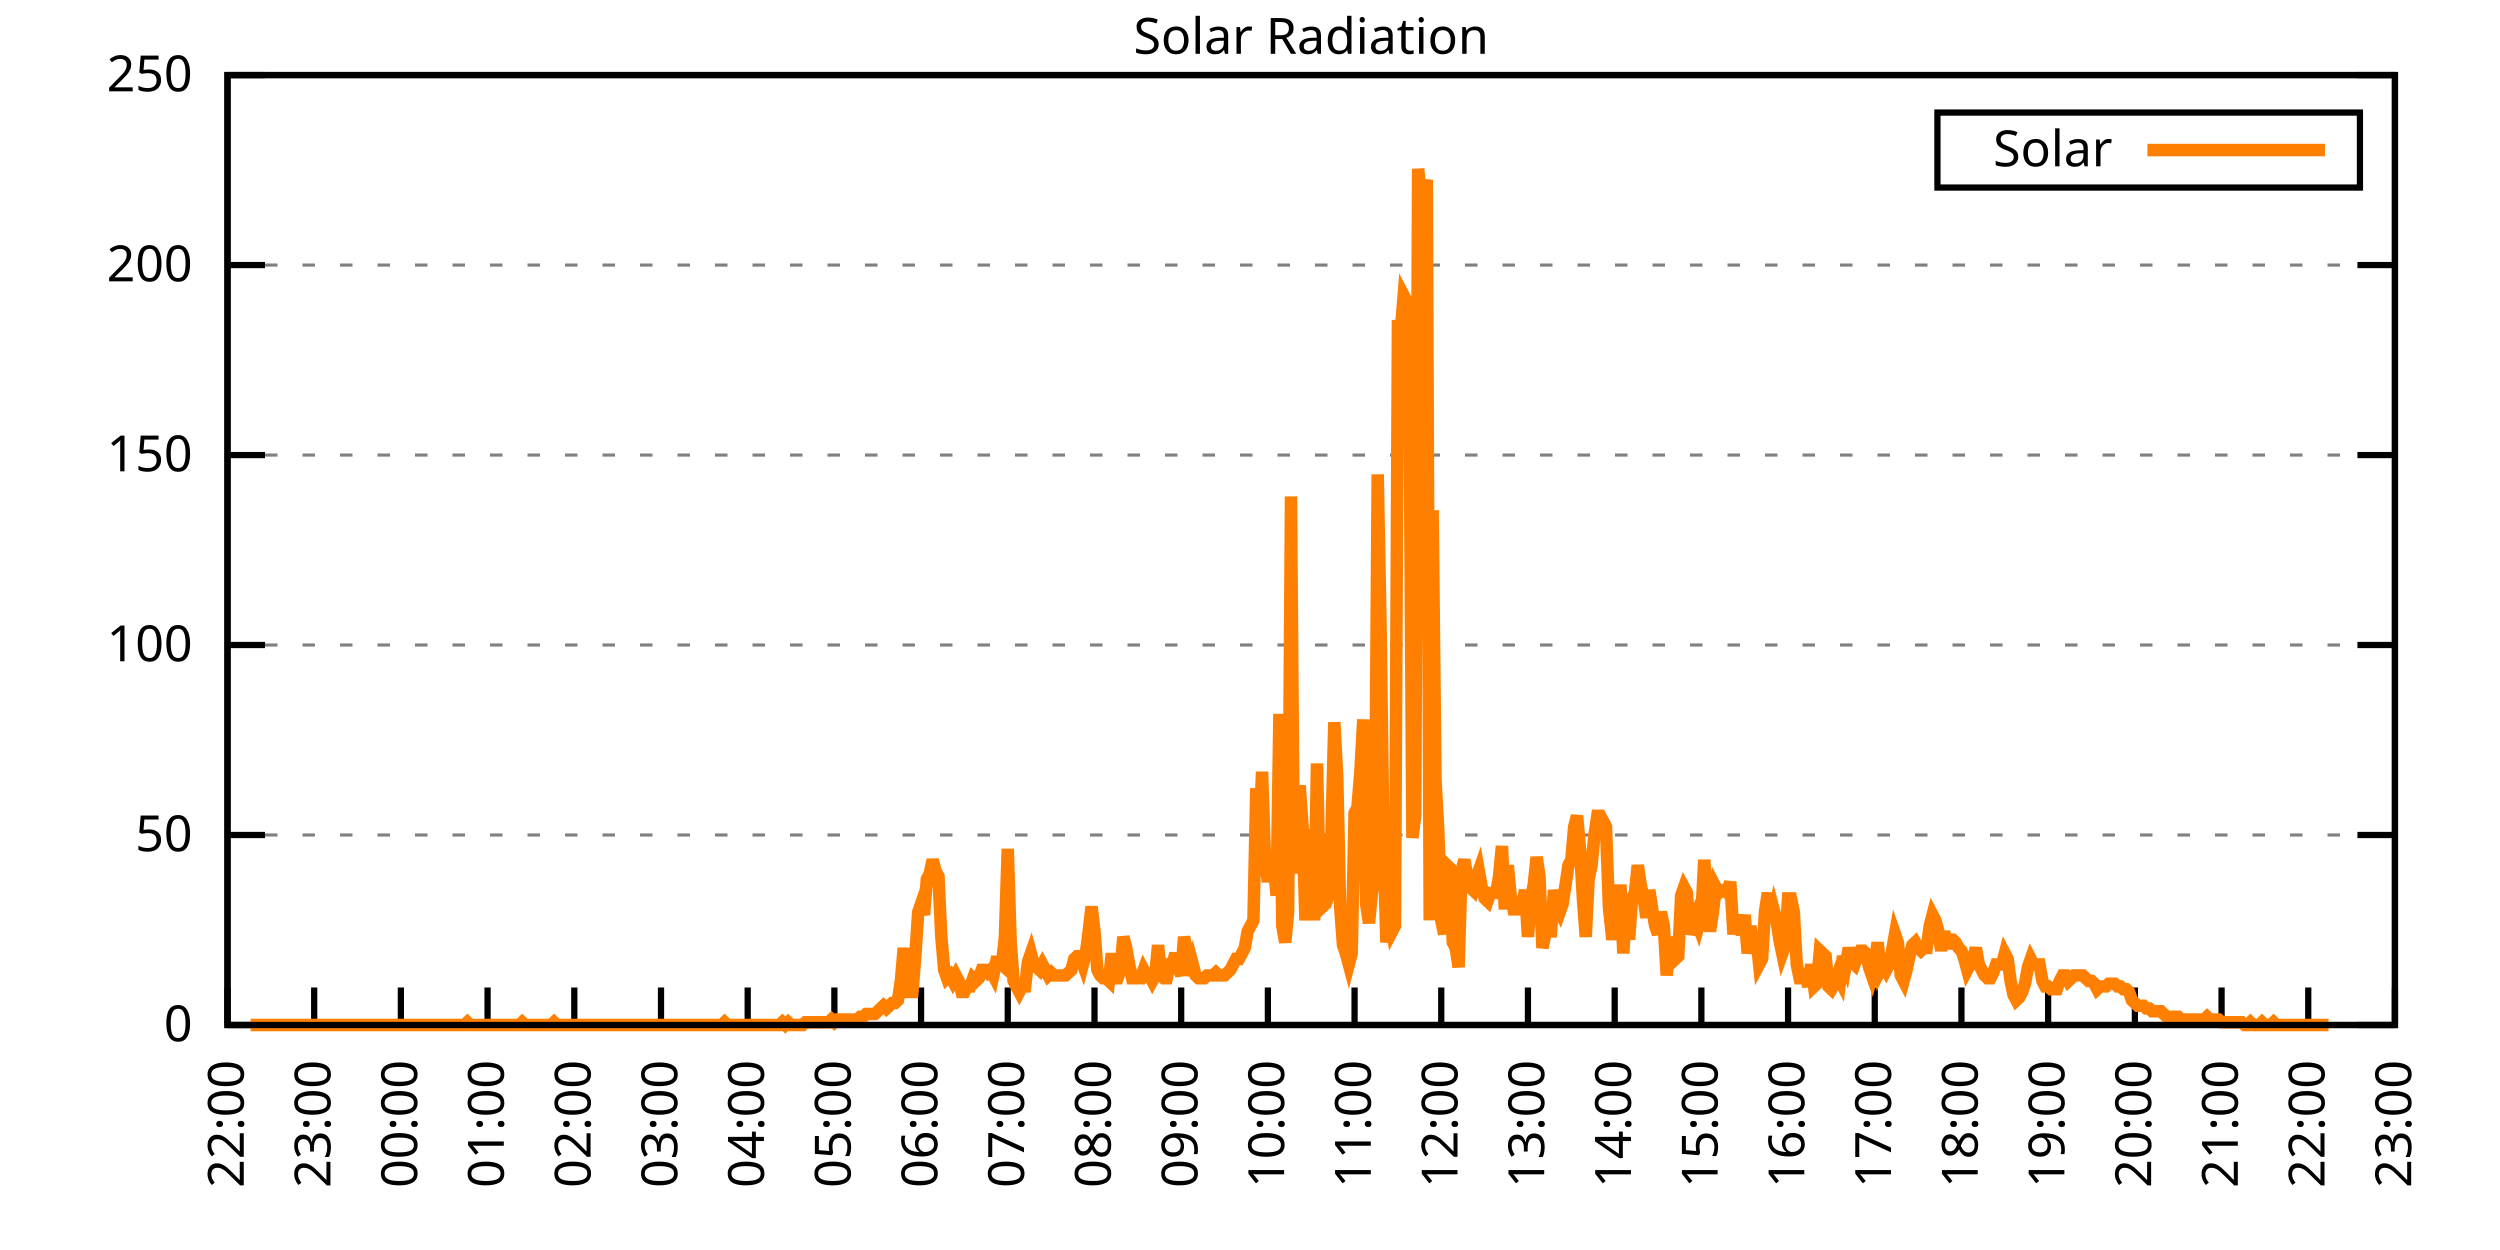
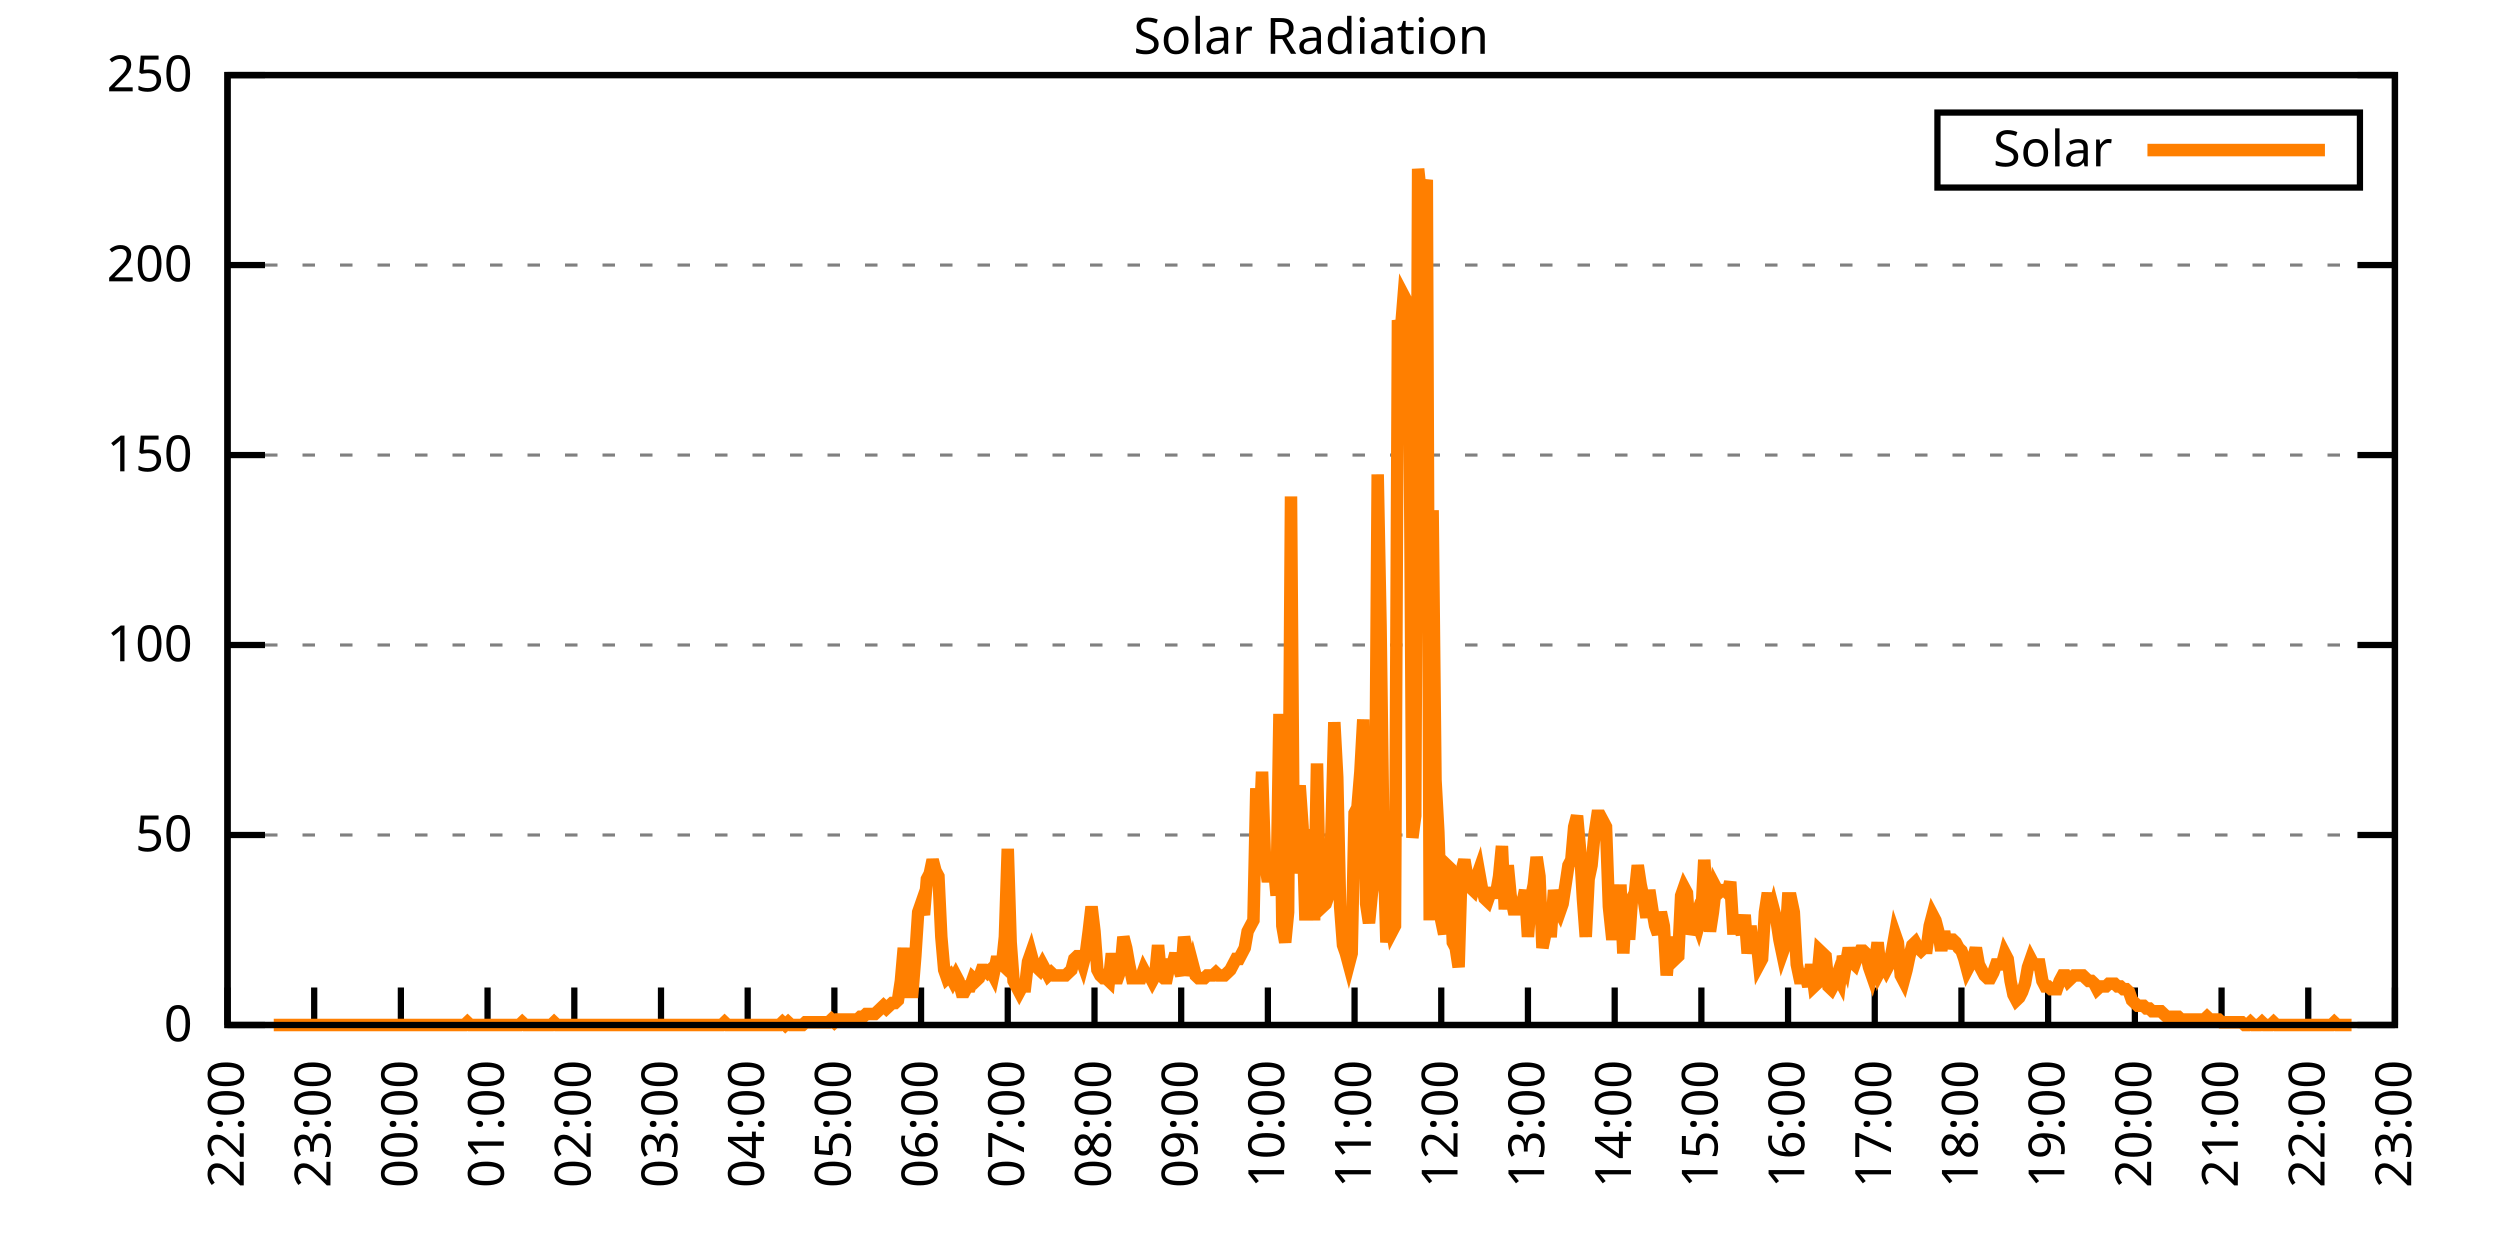
<svg xmlns="http://www.w3.org/2000/svg" xmlns:xlink="http://www.w3.org/1999/xlink" width="400" height="200" viewBox="0 0 400 200">
  <g id="gnuplot_canvas">
    <rect x="0" y="0" width="400" height="200" fill="none" />
    <defs>
      <circle id="gpDot" r="0.5" stroke-width="0.5" stroke="currentColor" />
      <path id="gpPt0" stroke-width="0.333" stroke="currentColor" d="M-1,0 h2 M0,-1 v2" />
      <path id="gpPt1" stroke-width="0.333" stroke="currentColor" d="M-1,-1 L1,1 M1,-1 L-1,1" />
      <path id="gpPt2" stroke-width="0.333" stroke="currentColor" d="M-1,0 L1,0 M0,-1 L0,1 M-1,-1 L1,1 M-1,1 L1,-1" />
      <rect id="gpPt3" stroke-width="0.333" stroke="currentColor" x="-1" y="-1" width="2" height="2" />
      <rect id="gpPt4" stroke-width="0.333" stroke="currentColor" fill="currentColor" x="-1" y="-1" width="2" height="2" />
      <circle id="gpPt5" stroke-width="0.333" stroke="currentColor" cx="0" cy="0" r="1" />
      <use xlink:href="#gpPt5" id="gpPt6" fill="currentColor" stroke="none" />
      <path id="gpPt7" stroke-width="0.333" stroke="currentColor" d="M0,-1.33 L-1.33,0.67 L1.33,0.67 z" />
      <use xlink:href="#gpPt7" id="gpPt8" fill="currentColor" stroke="none" />
      <use xlink:href="#gpPt7" id="gpPt9" stroke="currentColor" transform="rotate(180)" />
      <use xlink:href="#gpPt9" id="gpPt10" fill="currentColor" stroke="none" />
      <use xlink:href="#gpPt3" id="gpPt11" stroke="currentColor" transform="rotate(45)" />
      <use xlink:href="#gpPt11" id="gpPt12" fill="currentColor" stroke="none" />
      <path id="gpPt13" stroke-width="0.333" stroke="currentColor" d="M0,1.330 L1.265,0.411 L0.782,-1.067 L-0.782,-1.076 L-1.265,0.411 z" />
      <use xlink:href="#gpPt13" id="gpPt14" fill="currentColor" stroke="none" />
      <filter id="textbox" filterUnits="objectBoundingBox" x="0" y="0" height="1" width="1">
        <feFlood flood-color="white" flood-opacity="1" result="bgnd" />
        <feComposite in="SourceGraphic" in2="bgnd" operator="atop" />
      </filter>
      <filter id="greybox" filterUnits="objectBoundingBox" x="0" y="0" height="1" width="1">
        <feFlood flood-color="lightgrey" flood-opacity="1" result="grey" />
        <feComposite in="SourceGraphic" in2="grey" operator="atop" />
      </filter>
    </defs>
    <g fill="none" color="white" stroke="currentColor" stroke-width="1.00" stroke-linecap="butt" stroke-linejoin="miter">
</g>
    <g fill="none" color="black" stroke="currentColor" stroke-width="1.00" stroke-linecap="butt" stroke-linejoin="miter">
      <g stroke="none" shape-rendering="crispEdges">
        <polygon fill="rgb(255, 255, 255)" points="36.40,164.00 383.18,164.00 383.18,12.02 36.40,12.02 " />
      </g>
    </g>
    <g fill="none" color="black" stroke="currentColor" stroke-width="1.00" stroke-linecap="butt" stroke-linejoin="miter">
</g>
    <g fill="none" color="black" stroke="black" stroke-width="0.50" stroke-linecap="butt" stroke-linejoin="miter">
</g>
    <g fill="none" color="gray" stroke="currentColor" stroke-width="0.50" stroke-linecap="butt" stroke-linejoin="miter">
      <path stroke="gray" stroke-dasharray="2,4" class="gridline" d="M36.40,164.00 L383.19,164.00  " />
    </g>
    <g fill="none" color="gray" stroke="gray" stroke-width="1.00" stroke-linecap="butt" stroke-linejoin="miter">
</g>
    <g fill="none" color="black" stroke="currentColor" stroke-width="1.00" stroke-linecap="butt" stroke-linejoin="miter">
      <path stroke="black" d="M36.40,164.00 L42.40,164.00 M383.19,164.00 L377.19,164.00  " />
      <g transform="translate(30.80,166.60)" stroke="none" fill="black" font-family="Sans" font-size="8.00" text-anchor="end">
        <text>
          <tspan font-family="Sans"> 0</tspan>
        </text>
      </g>
    </g>
    <g fill="none" color="black" stroke="currentColor" stroke-width="1.00" stroke-linecap="butt" stroke-linejoin="miter">
</g>
    <g fill="none" color="black" stroke="black" stroke-width="0.50" stroke-linecap="butt" stroke-linejoin="miter">
</g>
    <g fill="none" color="gray" stroke="currentColor" stroke-width="0.50" stroke-linecap="butt" stroke-linejoin="miter">
      <path stroke="gray" stroke-dasharray="2,4" class="gridline" d="M36.40,133.60 L383.19,133.60  " />
    </g>
    <g fill="none" color="gray" stroke="gray" stroke-width="1.00" stroke-linecap="butt" stroke-linejoin="miter">
</g>
    <g fill="none" color="black" stroke="currentColor" stroke-width="1.00" stroke-linecap="butt" stroke-linejoin="miter">
      <path stroke="black" d="M36.40,133.60 L42.40,133.60 M383.19,133.60 L377.19,133.60  " />
      <g transform="translate(30.80,136.20)" stroke="none" fill="black" font-family="Sans" font-size="8.00" text-anchor="end">
        <text>
          <tspan font-family="Sans"> 50</tspan>
        </text>
      </g>
    </g>
    <g fill="none" color="black" stroke="currentColor" stroke-width="1.00" stroke-linecap="butt" stroke-linejoin="miter">
</g>
    <g fill="none" color="black" stroke="black" stroke-width="0.50" stroke-linecap="butt" stroke-linejoin="miter">
</g>
    <g fill="none" color="gray" stroke="currentColor" stroke-width="0.50" stroke-linecap="butt" stroke-linejoin="miter">
      <path stroke="gray" stroke-dasharray="2,4" class="gridline" d="M36.40,103.20 L383.19,103.20  " />
    </g>
    <g fill="none" color="gray" stroke="gray" stroke-width="1.00" stroke-linecap="butt" stroke-linejoin="miter">
</g>
    <g fill="none" color="black" stroke="currentColor" stroke-width="1.00" stroke-linecap="butt" stroke-linejoin="miter">
      <path stroke="black" d="M36.40,103.20 L42.40,103.20 M383.19,103.20 L377.19,103.20  " />
      <g transform="translate(30.80,105.80)" stroke="none" fill="black" font-family="Sans" font-size="8.00" text-anchor="end">
        <text>
          <tspan font-family="Sans"> 100</tspan>
        </text>
      </g>
    </g>
    <g fill="none" color="black" stroke="currentColor" stroke-width="1.00" stroke-linecap="butt" stroke-linejoin="miter">
</g>
    <g fill="none" color="black" stroke="black" stroke-width="0.50" stroke-linecap="butt" stroke-linejoin="miter">
</g>
    <g fill="none" color="gray" stroke="currentColor" stroke-width="0.50" stroke-linecap="butt" stroke-linejoin="miter">
      <path stroke="gray" stroke-dasharray="2,4" class="gridline" d="M36.40,72.81 L383.19,72.81  " />
    </g>
    <g fill="none" color="gray" stroke="gray" stroke-width="1.00" stroke-linecap="butt" stroke-linejoin="miter">
</g>
    <g fill="none" color="black" stroke="currentColor" stroke-width="1.00" stroke-linecap="butt" stroke-linejoin="miter">
      <path stroke="black" d="M36.40,72.81 L42.40,72.81 M383.19,72.81 L377.19,72.81  " />
      <g transform="translate(30.80,75.41)" stroke="none" fill="black" font-family="Sans" font-size="8.00" text-anchor="end">
        <text>
          <tspan font-family="Sans"> 150</tspan>
        </text>
      </g>
    </g>
    <g fill="none" color="black" stroke="currentColor" stroke-width="1.00" stroke-linecap="butt" stroke-linejoin="miter">
</g>
    <g fill="none" color="black" stroke="black" stroke-width="0.50" stroke-linecap="butt" stroke-linejoin="miter">
</g>
    <g fill="none" color="gray" stroke="currentColor" stroke-width="0.50" stroke-linecap="butt" stroke-linejoin="miter">
      <path stroke="gray" stroke-dasharray="2,4" class="gridline" d="M36.40,42.41 L383.19,42.41  " />
    </g>
    <g fill="none" color="gray" stroke="gray" stroke-width="1.00" stroke-linecap="butt" stroke-linejoin="miter">
</g>
    <g fill="none" color="black" stroke="currentColor" stroke-width="1.00" stroke-linecap="butt" stroke-linejoin="miter">
      <path stroke="black" d="M36.40,42.41 L42.40,42.41 M383.19,42.41 L377.19,42.41  " />
      <g transform="translate(30.80,45.01)" stroke="none" fill="black" font-family="Sans" font-size="8.00" text-anchor="end">
        <text>
          <tspan font-family="Sans"> 200</tspan>
        </text>
      </g>
    </g>
    <g fill="none" color="black" stroke="currentColor" stroke-width="1.00" stroke-linecap="butt" stroke-linejoin="miter">
</g>
    <g fill="none" color="black" stroke="black" stroke-width="0.50" stroke-linecap="butt" stroke-linejoin="miter">
</g>
    <g fill="none" color="gray" stroke="currentColor" stroke-width="0.50" stroke-linecap="butt" stroke-linejoin="miter">
      <path stroke="gray" stroke-dasharray="2,4" class="gridline" d="M36.40,12.01 L383.19,12.01  " />
    </g>
    <g fill="none" color="gray" stroke="gray" stroke-width="1.00" stroke-linecap="butt" stroke-linejoin="miter">
</g>
    <g fill="none" color="black" stroke="currentColor" stroke-width="1.00" stroke-linecap="butt" stroke-linejoin="miter">
      <path stroke="black" d="M36.40,12.01 L42.40,12.01 M383.19,12.01 L377.19,12.01  " />
      <g transform="translate(30.80,14.61)" stroke="none" fill="black" font-family="Sans" font-size="8.00" text-anchor="end">
        <text>
          <tspan font-family="Sans"> 250</tspan>
        </text>
      </g>
    </g>
    <g fill="none" color="black" stroke="currentColor" stroke-width="1.00" stroke-linecap="butt" stroke-linejoin="miter">
      <path stroke="black" d="M36.40,164.00 L36.40,158.00  " />
      <g transform="translate(39.00,169.60) rotate(270.00)" stroke="none" fill="black" font-family="Sans" font-size="8.00" text-anchor="end">
        <text>
          <tspan font-family="Sans">22:00</tspan>
        </text>
      </g>
    </g>
    <g fill="none" color="black" stroke="currentColor" stroke-width="1.00" stroke-linecap="butt" stroke-linejoin="miter">
      <path stroke="black" d="M50.27,164.00 L50.27,158.00  " />
      <g transform="translate(52.87,169.60) rotate(270.00)" stroke="none" fill="black" font-family="Sans" font-size="8.00" text-anchor="end">
        <text>
          <tspan font-family="Sans">23:00</tspan>
        </text>
      </g>
    </g>
    <g fill="none" color="black" stroke="currentColor" stroke-width="1.00" stroke-linecap="butt" stroke-linejoin="miter">
      <path stroke="black" d="M64.14,164.00 L64.14,158.00  " />
      <g transform="translate(66.74,169.60) rotate(270.00)" stroke="none" fill="black" font-family="Sans" font-size="8.00" text-anchor="end">
        <text>
          <tspan font-family="Sans">00:00</tspan>
        </text>
      </g>
    </g>
    <g fill="none" color="black" stroke="currentColor" stroke-width="1.00" stroke-linecap="butt" stroke-linejoin="miter">
      <path stroke="black" d="M78.01,164.00 L78.01,158.00  " />
      <g transform="translate(80.61,169.60) rotate(270.00)" stroke="none" fill="black" font-family="Sans" font-size="8.00" text-anchor="end">
        <text>
          <tspan font-family="Sans">01:00</tspan>
        </text>
      </g>
    </g>
    <g fill="none" color="black" stroke="currentColor" stroke-width="1.00" stroke-linecap="butt" stroke-linejoin="miter">
      <path stroke="black" d="M91.89,164.00 L91.89,158.00  " />
      <g transform="translate(94.49,169.60) rotate(270.00)" stroke="none" fill="black" font-family="Sans" font-size="8.00" text-anchor="end">
        <text>
          <tspan font-family="Sans">02:00</tspan>
        </text>
      </g>
    </g>
    <g fill="none" color="black" stroke="currentColor" stroke-width="1.00" stroke-linecap="butt" stroke-linejoin="miter">
      <path stroke="black" d="M105.76,164.00 L105.76,158.00  " />
      <g transform="translate(108.36,169.60) rotate(270.00)" stroke="none" fill="black" font-family="Sans" font-size="8.00" text-anchor="end">
        <text>
          <tspan font-family="Sans">03:00</tspan>
        </text>
      </g>
    </g>
    <g fill="none" color="black" stroke="currentColor" stroke-width="1.00" stroke-linecap="butt" stroke-linejoin="miter">
      <path stroke="black" d="M119.63,164.00 L119.63,158.00  " />
      <g transform="translate(122.23,169.60) rotate(270.00)" stroke="none" fill="black" font-family="Sans" font-size="8.00" text-anchor="end">
        <text>
          <tspan font-family="Sans">04:00</tspan>
        </text>
      </g>
    </g>
    <g fill="none" color="black" stroke="currentColor" stroke-width="1.00" stroke-linecap="butt" stroke-linejoin="miter">
      <path stroke="black" d="M133.50,164.00 L133.50,158.00  " />
      <g transform="translate(136.10,169.60) rotate(270.00)" stroke="none" fill="black" font-family="Sans" font-size="8.00" text-anchor="end">
        <text>
          <tspan font-family="Sans">05:00</tspan>
        </text>
      </g>
    </g>
    <g fill="none" color="black" stroke="currentColor" stroke-width="1.00" stroke-linecap="butt" stroke-linejoin="miter">
      <path stroke="black" d="M147.37,164.00 L147.37,158.00  " />
      <g transform="translate(149.97,169.60) rotate(270.00)" stroke="none" fill="black" font-family="Sans" font-size="8.00" text-anchor="end">
        <text>
          <tspan font-family="Sans">06:00</tspan>
        </text>
      </g>
    </g>
    <g fill="none" color="black" stroke="currentColor" stroke-width="1.00" stroke-linecap="butt" stroke-linejoin="miter">
      <path stroke="black" d="M161.24,164.00 L161.24,158.00  " />
      <g transform="translate(163.84,169.60) rotate(270.00)" stroke="none" fill="black" font-family="Sans" font-size="8.00" text-anchor="end">
        <text>
          <tspan font-family="Sans">07:00</tspan>
        </text>
      </g>
    </g>
    <g fill="none" color="black" stroke="currentColor" stroke-width="1.00" stroke-linecap="butt" stroke-linejoin="miter">
      <path stroke="black" d="M175.12,164.00 L175.12,158.00  " />
      <g transform="translate(177.72,169.60) rotate(270.00)" stroke="none" fill="black" font-family="Sans" font-size="8.00" text-anchor="end">
        <text>
          <tspan font-family="Sans">08:00</tspan>
        </text>
      </g>
    </g>
    <g fill="none" color="black" stroke="currentColor" stroke-width="1.00" stroke-linecap="butt" stroke-linejoin="miter">
      <path stroke="black" d="M188.99,164.00 L188.99,158.00  " />
      <g transform="translate(191.59,169.60) rotate(270.00)" stroke="none" fill="black" font-family="Sans" font-size="8.00" text-anchor="end">
        <text>
          <tspan font-family="Sans">09:00</tspan>
        </text>
      </g>
    </g>
    <g fill="none" color="black" stroke="currentColor" stroke-width="1.00" stroke-linecap="butt" stroke-linejoin="miter">
      <path stroke="black" d="M202.86,164.00 L202.86,158.00  " />
      <g transform="translate(205.46,169.60) rotate(270.00)" stroke="none" fill="black" font-family="Sans" font-size="8.00" text-anchor="end">
        <text>
          <tspan font-family="Sans">10:00</tspan>
        </text>
      </g>
    </g>
    <g fill="none" color="black" stroke="currentColor" stroke-width="1.00" stroke-linecap="butt" stroke-linejoin="miter">
      <path stroke="black" d="M216.73,164.00 L216.73,158.00  " />
      <g transform="translate(219.33,169.60) rotate(270.00)" stroke="none" fill="black" font-family="Sans" font-size="8.00" text-anchor="end">
        <text>
          <tspan font-family="Sans">11:00</tspan>
        </text>
      </g>
    </g>
    <g fill="none" color="black" stroke="currentColor" stroke-width="1.00" stroke-linecap="butt" stroke-linejoin="miter">
      <path stroke="black" d="M230.60,164.00 L230.60,158.00  " />
      <g transform="translate(233.20,169.60) rotate(270.00)" stroke="none" fill="black" font-family="Sans" font-size="8.00" text-anchor="end">
        <text>
          <tspan font-family="Sans">12:00</tspan>
        </text>
      </g>
    </g>
    <g fill="none" color="black" stroke="currentColor" stroke-width="1.00" stroke-linecap="butt" stroke-linejoin="miter">
      <path stroke="black" d="M244.47,164.00 L244.47,158.00  " />
      <g transform="translate(247.07,169.60) rotate(270.00)" stroke="none" fill="black" font-family="Sans" font-size="8.00" text-anchor="end">
        <text>
          <tspan font-family="Sans">13:00</tspan>
        </text>
      </g>
    </g>
    <g fill="none" color="black" stroke="currentColor" stroke-width="1.00" stroke-linecap="butt" stroke-linejoin="miter">
      <path stroke="black" d="M258.35,164.00 L258.35,158.00  " />
      <g transform="translate(260.95,169.60) rotate(270.00)" stroke="none" fill="black" font-family="Sans" font-size="8.00" text-anchor="end">
        <text>
          <tspan font-family="Sans">14:00</tspan>
        </text>
      </g>
    </g>
    <g fill="none" color="black" stroke="currentColor" stroke-width="1.00" stroke-linecap="butt" stroke-linejoin="miter">
      <path stroke="black" d="M272.22,164.00 L272.22,158.00  " />
      <g transform="translate(274.82,169.60) rotate(270.00)" stroke="none" fill="black" font-family="Sans" font-size="8.00" text-anchor="end">
        <text>
          <tspan font-family="Sans">15:00</tspan>
        </text>
      </g>
    </g>
    <g fill="none" color="black" stroke="currentColor" stroke-width="1.00" stroke-linecap="butt" stroke-linejoin="miter">
      <path stroke="black" d="M286.09,164.00 L286.09,158.00  " />
      <g transform="translate(288.69,169.60) rotate(270.00)" stroke="none" fill="black" font-family="Sans" font-size="8.00" text-anchor="end">
        <text>
          <tspan font-family="Sans">16:00</tspan>
        </text>
      </g>
    </g>
    <g fill="none" color="black" stroke="currentColor" stroke-width="1.00" stroke-linecap="butt" stroke-linejoin="miter">
      <path stroke="black" d="M299.96,164.00 L299.96,158.00  " />
      <g transform="translate(302.56,169.60) rotate(270.00)" stroke="none" fill="black" font-family="Sans" font-size="8.00" text-anchor="end">
        <text>
          <tspan font-family="Sans">17:00</tspan>
        </text>
      </g>
    </g>
    <g fill="none" color="black" stroke="currentColor" stroke-width="1.00" stroke-linecap="butt" stroke-linejoin="miter">
      <path stroke="black" d="M313.83,164.00 L313.83,158.00  " />
      <g transform="translate(316.43,169.60) rotate(270.00)" stroke="none" fill="black" font-family="Sans" font-size="8.00" text-anchor="end">
        <text>
          <tspan font-family="Sans">18:00</tspan>
        </text>
      </g>
    </g>
    <g fill="none" color="black" stroke="currentColor" stroke-width="1.00" stroke-linecap="butt" stroke-linejoin="miter">
      <path stroke="black" d="M327.70,164.00 L327.70,158.00  " />
      <g transform="translate(330.30,169.60) rotate(270.00)" stroke="none" fill="black" font-family="Sans" font-size="8.00" text-anchor="end">
        <text>
          <tspan font-family="Sans">19:00</tspan>
        </text>
      </g>
    </g>
    <g fill="none" color="black" stroke="currentColor" stroke-width="1.00" stroke-linecap="butt" stroke-linejoin="miter">
      <path stroke="black" d="M341.58,164.00 L341.58,158.00  " />
      <g transform="translate(344.18,169.60) rotate(270.00)" stroke="none" fill="black" font-family="Sans" font-size="8.00" text-anchor="end">
        <text>
          <tspan font-family="Sans">20:00</tspan>
        </text>
      </g>
    </g>
    <g fill="none" color="black" stroke="currentColor" stroke-width="1.00" stroke-linecap="butt" stroke-linejoin="miter">
      <path stroke="black" d="M355.45,164.00 L355.45,158.00  " />
      <g transform="translate(358.05,169.60) rotate(270.00)" stroke="none" fill="black" font-family="Sans" font-size="8.00" text-anchor="end">
        <text>
          <tspan font-family="Sans">21:00</tspan>
        </text>
      </g>
    </g>
    <g fill="none" color="black" stroke="currentColor" stroke-width="1.00" stroke-linecap="butt" stroke-linejoin="miter">
      <path stroke="black" d="M369.32,164.00 L369.32,158.00  " />
      <g transform="translate(371.92,169.60) rotate(270.00)" stroke="none" fill="black" font-family="Sans" font-size="8.00" text-anchor="end">
        <text>
          <tspan font-family="Sans">22:00</tspan>
        </text>
      </g>
    </g>
    <g fill="none" color="black" stroke="currentColor" stroke-width="1.00" stroke-linecap="butt" stroke-linejoin="miter">
      <path stroke="black" d="M383.19,164.00 L383.19,158.00  " />
      <g transform="translate(385.79,169.60) rotate(270.00)" stroke="none" fill="black" font-family="Sans" font-size="8.00" text-anchor="end">
        <text>
          <tspan font-family="Sans">23:00</tspan>
        </text>
      </g>
    </g>
    <g fill="none" color="black" stroke="currentColor" stroke-width="1.00" stroke-linecap="butt" stroke-linejoin="miter">
</g>
    <g fill="none" color="black" stroke="currentColor" stroke-width="1.00" stroke-linecap="butt" stroke-linejoin="miter">
      <path stroke="black" d="M36.40,12.01 L36.40,164.00 L383.19,164.00 L383.19,12.01 L36.40,12.01 Z  " />
    </g>
    <g fill="none" color="black" stroke="currentColor" stroke-width="1.00" stroke-linecap="butt" stroke-linejoin="miter">
</g>
    <g fill="none" color="black" stroke="currentColor" stroke-width="1.00" stroke-linecap="butt" stroke-linejoin="miter">
      <path stroke="black" d="M309.99,30.01 L309.99,18.01 L377.59,18.01 L377.59,30.01 L309.99,30.01 Z  " />
    </g>
    <g id="Solar_Radiation_plot_1">
      <g fill="none" color="white" stroke="black" stroke-width="2.00" stroke-linecap="butt" stroke-linejoin="miter">
</g>
      <g fill="none" color="black" stroke="currentColor" stroke-width="2.00" stroke-linecap="butt" stroke-linejoin="miter">
        <g transform="translate(337.99,26.61)" stroke="none" fill="black" font-family="Sans" font-size="8.00" text-anchor="end">
          <text>
            <tspan font-family="Sans">Solar</tspan>
          </text>
        </g>
      </g>
      <g fill="none" color="black" stroke="currentColor" stroke-width="2.00" stroke-linecap="butt" stroke-linejoin="miter">
-         <path stroke="rgb(255, 127,   0)" d="M343.59,24.01 L371.99,24.01 M40.10,164.00 L40.56,164.00 L41.02,164.00 L41.49,164.00 L41.95,164.00 L42.41,164.00   L42.87,164.00 L43.34,164.00 L43.80,164.00 L44.26,164.00 L44.72,164.00 L45.19,164.00 L45.65,164.00 L46.11,164.00   L46.57,164.00 L47.03,164.00 L47.50,164.00 L47.96,164.00 L48.42,164.00 L48.88,164.00 L49.35,164.00 L49.81,164.00   L50.27,164.00 L50.73,164.00 L51.20,164.00 L51.66,164.00 L52.12,164.00 L52.58,164.00 L53.05,164.00 L53.51,164.00   L53.97,164.00 L54.43,164.00 L54.90,164.00 L55.36,164.00 L55.82,164.00 L56.28,164.00 L56.75,164.00 L57.21,164.00   L57.67,164.00 L58.13,164.00 L58.59,164.00 L59.06,164.00 L59.52,164.00 L59.98,164.00 L60.44,164.00 L60.91,164.00   L61.37,164.00 L61.83,164.00 L62.29,164.00 L62.76,164.00 L63.22,164.00 L63.68,164.00 L64.14,164.00 L64.61,164.00   L65.07,164.00 L65.53,164.00 L65.99,164.00 L66.46,164.00 L66.92,164.00 L67.38,164.00 L67.84,164.00 L68.30,164.00   L68.77,164.00 L69.23,164.00 L69.69,164.00 L70.15,164.00 L70.62,164.00 L71.08,164.00 L71.54,164.00 L72.00,164.00   L72.47,164.00 L72.93,164.00 L73.39,164.00 L73.85,164.00 L74.32,164.00 L74.78,163.56 L75.24,164.00 L75.70,164.00   L76.17,164.00 L76.63,164.00 L77.09,164.00 L77.55,164.00 L78.01,164.00 L78.48,164.00 L78.94,164.00 L79.40,164.00   L79.86,164.00 L80.33,164.00 L80.79,164.00 L81.25,164.00 L81.71,164.00 L82.18,164.00 L82.64,164.00 L83.10,164.00   L83.56,163.56 L84.03,164.00 L84.49,164.00 L84.95,164.00 L85.41,164.00 L85.88,164.00 L86.34,164.00 L86.80,164.00   L87.26,164.00 L87.72,164.00 L88.19,164.00 L88.65,163.56 L89.11,164.00 L89.57,164.00 L90.04,164.00 L90.50,164.00   L90.96,164.00 L91.42,164.00 L91.89,164.00 L92.35,164.00 L92.81,164.00 L93.27,164.00 L93.74,164.00 L94.20,164.00   L94.66,164.00 L95.12,164.00 L95.59,164.00 L96.05,164.00 L96.51,164.00 L96.97,164.00 L97.44,164.00 L97.90,164.00   L98.36,164.00 L98.82,164.00 L99.28,164.00 L99.75,164.00 L100.21,164.00 L100.67,164.00 L101.13,164.00 L101.60,164.00   L102.06,164.00 L102.52,164.00 L102.98,164.00 L103.45,164.00 L103.91,164.00 L104.37,164.00 L104.83,164.00 L105.30,164.00   L105.76,164.00 L106.22,164.00 L106.68,164.00 L107.15,164.00 L107.61,164.00 L108.07,164.00 L108.53,164.00 L108.99,164.00   L109.46,164.00 L109.92,164.00 L110.38,164.00 L110.84,164.00 L111.31,164.00 L111.77,164.00 L112.23,164.00 L112.69,164.00   L113.16,164.00 L113.62,164.00 L114.08,164.00 L114.54,164.00 L115.01,164.00 L115.47,164.00 L115.93,163.56 L116.39,164.00   L116.86,164.00 L117.32,164.00 L117.78,164.00 L118.24,164.00 L118.70,164.00 L119.17,164.00 L119.63,164.00 L120.09,164.00   L120.55,164.00 L121.02,164.00 L121.48,164.00 L121.94,164.00 L122.40,164.00 L122.87,164.00 L123.33,164.00 L123.79,164.00   L124.25,164.00 L124.72,164.00 L125.18,163.56 L125.64,164.00 L126.10,163.56 L126.57,164.00 L127.03,164.00 L127.49,164.00   L127.95,164.00 L128.41,164.00 L128.88,163.56 L129.34,163.56 L129.80,163.56 L130.26,163.56 L130.73,163.56 L131.19,163.56   L131.65,163.56 L132.11,163.56 L132.58,163.56 L133.04,163.12 L133.50,163.56 L133.96,163.12 L134.43,163.12 L134.89,163.12   L135.35,163.12 L135.81,163.12 L136.28,163.12 L136.74,163.12 L137.20,163.12 L137.66,162.68 L138.13,162.68 L138.59,162.24   L139.05,162.24 L139.51,162.24 L139.97,162.24 L140.44,161.80 L140.90,161.36 L141.36,160.92 L141.82,161.36 L142.29,160.92   L142.75,160.48 L143.21,160.48 L143.67,160.04 L144.14,156.95 L144.60,151.67 L145.06,158.71 L145.52,158.71 L145.99,158.71   L146.45,152.99 L146.91,145.94 L147.37,144.62 L147.84,146.38 L148.30,140.65 L148.76,139.77 L149.22,137.57 L149.68,139.33   L150.15,140.21 L150.61,149.90 L151.07,155.19 L151.53,156.51 L152.00,156.07 L152.46,156.95 L152.92,156.07 L153.38,156.95   L153.85,158.71 L154.31,158.71 L154.77,157.83 L155.23,157.83 L155.70,156.51 L156.16,156.95 L156.62,156.51 L157.08,155.19   L157.55,155.19 L158.01,155.63 L158.47,155.19 L158.93,156.07 L159.39,153.87 L159.86,153.87 L160.32,154.31 L160.78,149.90   L161.24,135.81 L161.71,150.79 L162.17,156.95 L162.63,157.83 L163.09,158.71 L163.56,157.83 L164.02,157.83 L164.48,153.87   L164.94,152.55 L165.41,154.31 L165.87,154.75 L166.33,155.19 L166.79,154.31 L167.26,155.19 L167.72,156.07 L168.18,155.63   L168.64,156.07 L169.10,156.07 L169.57,156.07 L170.03,156.07 L170.49,156.07 L170.95,155.63 L171.42,155.19 L171.88,153.43   L172.34,152.99 L172.80,152.99 L173.27,154.31 L173.73,152.55 L174.19,149.02 L174.65,145.06 L175.12,149.02 L175.58,155.19   L176.04,156.07 L176.50,156.51 L176.97,156.51 L177.43,156.95 L177.89,152.55 L178.35,156.51 L178.82,156.51 L179.28,155.19   L179.74,149.90 L180.20,151.67 L180.66,154.31 L181.13,156.51 L181.59,156.51 L182.05,156.51 L182.51,156.51 L182.98,155.19   L183.44,156.07 L183.90,156.07 L184.36,156.95 L184.83,156.07 L185.29,151.23 L185.75,156.07 L186.21,156.51 L186.68,156.51   L187.14,154.31 L187.60,154.31 L188.06,152.55 L188.53,154.75 L188.99,156.07 L189.45,149.90 L189.91,152.11 L190.37,156.07   L190.84,154.31 L191.30,156.07 L191.76,156.51 L192.22,156.51 L192.69,156.51 L193.15,156.07 L193.61,156.07 L194.07,156.07   L194.54,155.63 L195.00,156.07 L195.46,156.07 L195.92,156.07 L196.39,155.63 L196.85,155.19 L197.31,154.31 L197.77,153.43   L198.24,153.43 L198.70,152.55 L199.16,151.67 L199.62,149.02 L200.08,148.14 L200.55,147.26 L201.01,126.12 L201.47,134.93   L201.93,123.47 L202.40,137.57 L202.86,141.09 L203.32,138.01 L203.78,138.01 L204.25,143.30 L204.71,114.22 L205.17,148.14   L205.63,150.79 L206.10,145.94 L206.56,79.43 L207.02,139.77 L207.48,129.64 L207.95,125.68 L208.41,132.28 L208.87,147.26   L209.33,132.73 L209.80,135.81 L210.26,147.26 L210.72,122.15 L211.18,143.30 L211.64,145.06 L212.11,144.62 L212.57,143.30   L213.03,133.17 L213.49,115.55 L213.96,124.36 L214.42,145.06 L214.88,151.23 L215.34,152.55 L215.81,154.31 L216.27,152.55   L216.73,130.08 L217.19,129.20 L217.66,123.47 L218.12,115.11 L218.58,144.62 L219.04,147.70 L219.51,142.86 L219.97,139.77   L220.43,75.90 L220.89,100.13 L221.35,134.49 L221.82,150.79 L222.28,146.38 L222.74,149.02 L223.20,148.14 L223.67,51.23   L224.13,53.00 L224.59,47.27 L225.05,48.15 L225.52,62.69 L225.98,134.05 L226.44,130.52 L226.90,27.01 L227.37,31.41   L227.83,30.97 L228.29,28.77 L228.75,147.26 L229.22,81.63 L229.68,124.80 L230.14,133.17 L230.60,147.26 L231.06,149.46   L231.53,138.45 L231.99,138.89 L232.45,150.79 L232.91,151.67 L233.38,154.75 L233.84,139.33 L234.30,137.57 L234.76,140.21   L235.23,141.98 L235.69,142.42 L236.15,140.65 L236.61,139.33 L237.08,141.98 L237.54,143.74 L238.00,144.18 L238.46,142.86   L238.93,142.86 L239.39,142.86 L239.85,140.21 L240.31,135.37 L240.77,145.50 L241.24,138.45 L241.70,143.30 L242.16,145.50   L242.62,145.50 L243.09,145.50 L243.55,144.62 L244.01,142.42 L244.47,149.90 L244.94,143.74 L245.40,141.54 L245.86,137.13   L246.32,140.21 L246.79,151.67 L247.25,149.46 L247.71,149.02 L248.17,149.02 L248.64,142.42 L249.10,145.06 L249.56,145.94   L250.02,144.62 L250.49,141.54 L250.95,138.45 L251.41,137.57 L251.87,132.28 L252.33,130.52 L252.80,135.81 L253.26,143.74   L253.72,149.90 L254.18,140.65 L254.65,138.45 L255.11,133.61 L255.57,130.52 L256.03,130.52 L256.50,131.40 L256.96,132.28   L257.42,145.06 L257.88,149.46 L258.35,149.46 L258.81,149.46 L259.27,141.54 L259.73,152.55 L260.20,144.18 L260.66,150.34   L261.12,143.74 L261.58,142.86 L262.04,138.45 L262.51,141.54 L262.97,143.74 L263.43,146.82 L263.89,142.42 L264.36,145.50   L264.82,148.14 L265.28,149.46 L265.74,145.94 L266.21,148.14 L266.67,156.07 L267.13,150.79 L267.59,150.79 L268.06,153.43   L268.52,152.99 L268.98,143.30 L269.44,141.98 L269.91,142.86 L270.37,149.46 L270.83,148.14 L271.29,146.82 L271.75,148.14   L272.22,146.38 L272.68,137.57 L273.14,144.62 L273.60,149.02 L274.07,145.94 L274.53,141.98 L274.99,142.86 L275.45,142.42   L275.92,142.42 L276.38,142.86 L276.84,141.09 L277.30,148.58 L277.77,148.58 L278.23,148.14 L278.69,149.46 L279.15,146.38   L279.62,152.55 L280.08,148.14 L280.54,152.55 L281.00,149.90 L281.46,154.31 L281.93,153.43 L282.39,145.94 L282.85,142.86   L283.31,147.26 L283.78,145.50 L284.24,147.26 L284.70,150.34 L285.16,152.55 L285.63,151.23 L286.09,143.74 L286.55,143.74   L287.01,145.94 L287.48,154.31 L287.94,156.51 L288.40,156.51 L288.86,156.07 L289.33,157.83 L289.79,154.31 L290.25,157.83   L290.71,157.39 L291.18,152.11 L291.64,152.55 L292.10,152.99 L292.56,157.83 L293.02,158.27 L293.49,157.39 L293.95,156.07   L294.41,156.95 L294.87,152.99 L295.34,154.31 L295.80,151.67 L296.26,153.87 L296.72,154.31 L297.19,152.99 L297.65,152.11   L298.11,152.11 L298.57,152.55 L299.04,154.75 L299.50,156.07 L299.96,154.31 L300.42,150.79 L300.89,155.19 L301.35,154.31   L301.81,155.19 L302.27,154.31 L302.73,152.11 L303.20,149.46 L303.66,150.79 L304.12,156.07 L304.58,156.95 L305.05,155.19   L305.51,152.99 L305.97,151.23 L306.43,150.79 L306.90,151.67 L307.36,152.11 L307.82,151.67 L308.28,151.67 L308.75,148.14   L309.21,146.38 L309.67,147.26 L310.13,149.02 L310.60,152.11 L311.06,149.02 L311.52,151.67 L311.98,150.34 L312.44,150.34   L312.91,150.79 L313.37,151.67 L313.83,152.11 L314.29,153.43 L314.76,155.19 L315.22,154.31 L315.68,153.43 L316.14,151.67   L316.61,154.31 L317.07,155.19 L317.53,156.07 L317.99,156.51 L318.46,156.51 L318.92,155.63 L319.38,154.31 L319.84,154.31   L320.31,154.31 L320.77,152.55 L321.23,153.43 L321.69,156.95 L322.15,159.15 L322.62,160.04 L323.08,159.60 L323.54,158.71   L324.00,157.39 L324.47,154.75 L324.93,153.43 L325.39,154.31 L325.85,154.31 L326.32,154.31 L326.78,156.95 L327.24,157.83   L327.70,157.83 L328.17,158.27 L328.63,158.27 L329.09,158.27 L329.55,156.95 L330.02,156.07 L330.48,156.07 L330.94,156.95   L331.40,156.51 L331.87,156.07 L332.33,156.07 L332.79,156.07 L333.25,156.07 L333.71,156.51 L334.18,156.95 L334.64,156.95   L335.10,157.39 L335.56,158.27 L336.03,157.83 L336.49,157.83 L336.95,157.83 L337.41,157.39 L337.88,157.39 L338.34,157.39   L338.80,157.83 L339.26,157.83 L339.73,158.27 L340.19,158.27 L340.65,158.71 L341.11,160.04 L341.58,160.48 L342.04,160.92   L342.50,160.92 L342.96,160.92 L343.42,161.36 L343.89,161.36 L344.35,161.80 L344.81,161.80 L345.27,161.80 L345.74,161.80   L346.20,162.24 L346.66,162.68 L347.12,162.68 L347.59,162.68 L348.05,162.68 L348.51,162.68 L348.97,163.12 L349.44,163.12   L349.90,163.12 L350.36,163.12 L350.82,163.12 L351.29,163.12 L351.75,163.12 L352.21,163.12 L352.67,163.12 L353.13,162.68   L353.60,163.12 L354.06,163.12 L354.52,163.12 L354.98,163.12 L355.45,163.56 L355.91,163.56 L356.37,163.56 L356.83,163.56   L357.30,163.56 L357.76,163.56 L358.22,163.56 L358.68,163.56 L359.15,164.00 L359.61,164.00 L360.07,163.56 L360.53,164.00   L361.00,164.00 L361.46,164.00 L361.92,163.56 L362.38,164.00 L362.84,164.00 L363.31,164.00 L363.77,163.56 L364.23,164.00   L364.69,164.00 L365.16,164.00 L365.62,164.00 L366.08,164.00 L366.54,164.00 L367.01,164.00 L367.47,164.00 L367.93,164.00   L368.39,164.00 L368.86,164.00 L369.32,164.00 L369.78,164.00 L370.24,164.00 L370.71,164.00 L371.17,164.00 L371.63,164.00   L372.09,164.00 L372.56,164.00  " />
+         <path stroke="rgb(255, 127,   0)" d="M343.59,24.01 L371.99,24.01 M43.80,164.00 L44.26,164.00 L44.72,164.00 L45.19,164.00 L45.65,164.00 L46.11,164.00   L46.57,164.00 L47.03,164.00 L47.50,164.00 L47.96,164.00 L48.42,164.00 L48.88,164.00 L49.35,164.00 L49.81,164.00   L50.27,164.00 L50.73,164.00 L51.20,164.00 L51.66,164.00 L52.12,164.00 L52.58,164.00 L53.05,164.00 L53.51,164.00   L53.97,164.00 L54.43,164.00 L54.90,164.00 L55.36,164.00 L55.82,164.00 L56.28,164.00 L56.75,164.00 L57.21,164.00   L57.67,164.00 L58.13,164.00 L58.59,164.00 L59.06,164.00 L59.52,164.00 L59.98,164.00 L60.44,164.00 L60.91,164.00   L61.37,164.00 L61.83,164.00 L62.29,164.00 L62.76,164.00 L63.22,164.00 L63.68,164.00 L64.14,164.00 L64.61,164.00   L65.07,164.00 L65.53,164.00 L65.99,164.00 L66.46,164.00 L66.92,164.00 L67.38,164.00 L67.84,164.00 L68.30,164.00   L68.77,164.00 L69.23,164.00 L69.69,164.00 L70.15,164.00 L70.62,164.00 L71.08,164.00 L71.54,164.00 L72.00,164.00   L72.47,164.00 L72.93,164.00 L73.39,164.00 L73.85,164.00 L74.32,164.00 L74.78,163.56 L75.24,164.00 L75.70,164.00   L76.17,164.00 L76.63,164.00 L77.09,164.00 L77.55,164.00 L78.01,164.00 L78.48,164.00 L78.94,164.00 L79.40,164.00   L79.86,164.00 L80.33,164.00 L80.79,164.00 L81.25,164.00 L81.71,164.00 L82.18,164.00 L82.64,164.00 L83.10,164.00   L83.56,163.56 L84.03,164.00 L84.49,164.00 L84.95,164.00 L85.41,164.00 L85.88,164.00 L86.34,164.00 L86.80,164.00   L87.26,164.00 L87.72,164.00 L88.19,164.00 L88.65,163.56 L89.11,164.00 L89.57,164.00 L90.04,164.00 L90.50,164.00   L90.96,164.00 L91.42,164.00 L91.89,164.00 L92.35,164.00 L92.81,164.00 L93.27,164.00 L93.74,164.00 L94.20,164.00   L94.66,164.00 L95.12,164.00 L95.59,164.00 L96.05,164.00 L96.51,164.00 L96.97,164.00 L97.44,164.00 L97.90,164.00   L98.36,164.00 L98.82,164.00 L99.28,164.00 L99.75,164.00 L100.21,164.00 L100.67,164.00 L101.13,164.00 L101.60,164.00   L102.06,164.00 L102.52,164.00 L102.98,164.00 L103.45,164.00 L103.91,164.00 L104.37,164.00 L104.83,164.00 L105.30,164.00   L105.76,164.00 L106.22,164.00 L106.68,164.00 L107.15,164.00 L107.61,164.00 L108.07,164.00 L108.53,164.00 L108.99,164.00   L109.46,164.00 L109.92,164.00 L110.38,164.00 L110.84,164.00 L111.31,164.00 L111.77,164.00 L112.23,164.00 L112.69,164.00   L113.16,164.00 L113.62,164.00 L114.08,164.00 L114.54,164.00 L115.01,164.00 L115.47,164.00 L115.93,163.56 L116.39,164.00   L116.86,164.00 L117.32,164.00 L117.78,164.00 L118.24,164.00 L118.70,164.00 L119.17,164.00 L119.63,164.00 L120.09,164.00   L120.55,164.00 L121.02,164.00 L121.48,164.00 L121.94,164.00 L122.40,164.00 L122.87,164.00 L123.33,164.00 L123.79,164.00   L124.25,164.00 L124.72,164.00 L125.18,163.56 L125.64,164.00 L126.10,163.56 L126.57,164.00 L127.03,164.00 L127.49,164.00   L127.95,164.00 L128.41,164.00 L128.88,163.56 L129.34,163.56 L129.80,163.56 L130.26,163.56 L130.73,163.56 L131.19,163.56   L131.65,163.56 L132.11,163.56 L132.58,163.56 L133.04,163.12 L133.50,163.56 L133.96,163.12 L134.43,163.12 L134.89,163.12   L135.35,163.12 L135.81,163.12 L136.28,163.12 L136.74,163.12 L137.20,163.12 L137.66,162.68 L138.13,162.68 L138.59,162.24   L139.05,162.24 L139.51,162.24 L139.97,162.24 L140.44,161.80 L140.90,161.36 L141.36,160.92 L141.82,161.36 L142.29,160.92   L142.75,160.48 L143.21,160.48 L143.67,160.04 L144.14,156.95 L144.60,151.67 L145.06,158.71 L145.52,158.71 L145.99,158.71   L146.45,152.99 L146.91,145.94 L147.37,144.62 L147.84,146.38 L148.30,140.65 L148.76,139.77 L149.22,137.57 L149.68,139.33   L150.15,140.21 L150.61,149.90 L151.07,155.19 L151.53,156.51 L152.00,156.07 L152.46,156.95 L152.92,156.07 L153.38,156.95   L153.85,158.71 L154.31,158.71 L154.77,157.83 L155.23,157.83 L155.70,156.51 L156.16,156.95 L156.62,156.51 L157.08,155.19   L157.55,155.19 L158.01,155.63 L158.47,155.19 L158.93,156.07 L159.39,153.87 L159.86,153.87 L160.32,154.31 L160.78,149.90   L161.24,135.81 L161.71,150.79 L162.17,156.95 L162.63,157.83 L163.09,158.71 L163.56,157.83 L164.02,157.83 L164.48,153.87   L164.94,152.55 L165.41,154.31 L165.87,154.75 L166.33,155.19 L166.79,154.31 L167.26,155.19 L167.72,156.07 L168.18,155.63   L168.64,156.07 L169.10,156.07 L169.57,156.07 L170.03,156.07 L170.49,156.07 L170.95,155.63 L171.42,155.19 L171.88,153.43   L172.34,152.99 L172.80,152.99 L173.27,154.31 L173.73,152.55 L174.19,149.02 L174.65,145.06 L175.12,149.02 L175.58,155.19   L176.04,156.07 L176.50,156.51 L176.97,156.51 L177.43,156.95 L177.89,152.55 L178.35,156.51 L178.82,156.51 L179.28,155.19   L179.74,149.90 L180.20,151.67 L180.66,154.31 L181.13,156.51 L181.59,156.51 L182.05,156.51 L182.51,156.51 L182.98,155.19   L183.44,156.07 L183.90,156.07 L184.36,156.95 L184.83,156.07 L185.29,151.23 L185.75,156.07 L186.21,156.51 L186.68,156.51   L187.14,154.31 L187.60,154.31 L188.06,152.55 L188.53,154.75 L188.99,156.07 L189.45,149.90 L189.91,152.11 L190.37,156.07   L190.84,154.31 L191.30,156.07 L191.76,156.51 L192.22,156.51 L192.69,156.51 L193.15,156.07 L193.61,156.07 L194.07,156.07   L194.54,155.63 L195.00,156.07 L195.46,156.07 L195.92,156.07 L196.39,155.63 L196.85,155.19 L197.31,154.31 L197.77,153.43   L198.24,153.43 L198.70,152.55 L199.16,151.67 L199.62,149.02 L200.08,148.14 L200.55,147.26 L201.01,126.12 L201.47,134.93   L201.93,123.47 L202.40,137.57 L202.86,141.09 L203.32,138.01 L203.78,138.01 L204.25,143.30 L204.71,114.22 L205.17,148.14   L205.63,150.79 L206.10,145.94 L206.56,79.43 L207.02,139.77 L207.48,129.64 L207.95,125.68 L208.41,132.28 L208.87,147.26   L209.33,132.73 L209.80,135.81 L210.26,147.26 L210.72,122.15 L211.18,143.30 L211.64,145.06 L212.11,144.62 L212.57,143.30   L213.03,133.17 L213.49,115.55 L213.96,124.36 L214.42,145.06 L214.88,151.23 L215.34,152.55 L215.81,154.31 L216.27,152.55   L216.73,130.08 L217.19,129.20 L217.66,123.47 L218.12,115.11 L218.58,144.62 L219.04,147.70 L219.51,142.86 L219.97,139.77   L220.43,75.90 L220.89,100.13 L221.35,134.49 L221.82,150.79 L222.28,146.38 L222.74,149.02 L223.20,148.14 L223.67,51.23   L224.13,53.00 L224.59,47.27 L225.05,48.15 L225.52,62.69 L225.98,134.05 L226.44,130.52 L226.90,27.01 L227.37,31.41   L227.83,30.97 L228.29,28.77 L228.75,147.26 L229.22,81.63 L229.68,124.80 L230.14,133.17 L230.60,147.26 L231.06,149.46   L231.53,138.45 L231.99,138.89 L232.45,150.79 L232.91,151.67 L233.38,154.75 L233.84,139.33 L234.30,137.57 L234.76,140.21   L235.23,141.98 L235.69,142.42 L236.15,140.65 L236.61,139.33 L237.08,141.98 L237.54,143.74 L238.00,144.18 L238.46,142.86   L238.93,142.86 L239.39,142.86 L239.85,140.21 L240.31,135.37 L240.77,145.50 L241.24,138.45 L241.70,143.30 L242.16,145.50   L242.62,145.50 L243.09,145.50 L243.55,144.62 L244.01,142.42 L244.47,149.90 L244.94,143.74 L245.40,141.54 L245.86,137.13   L246.32,140.21 L246.79,151.67 L247.25,149.46 L247.71,149.02 L248.17,149.02 L248.64,142.42 L249.10,145.06 L249.56,145.94   L250.02,144.62 L250.49,141.54 L250.95,138.45 L251.41,137.57 L251.87,132.28 L252.33,130.52 L252.80,135.81 L253.26,143.74   L253.72,149.90 L254.18,140.65 L254.65,138.45 L255.11,133.61 L255.57,130.52 L256.03,130.52 L256.50,131.40 L256.96,132.28   L257.42,145.06 L257.88,149.46 L258.35,149.46 L258.81,149.46 L259.27,141.54 L259.73,152.55 L260.20,144.18 L260.66,150.34   L261.12,143.74 L261.58,142.86 L262.04,138.45 L262.51,141.54 L262.97,143.74 L263.43,146.82 L263.89,142.42 L264.36,145.50   L264.82,148.14 L265.28,149.46 L265.74,145.94 L266.21,148.14 L266.67,156.07 L267.13,150.79 L267.59,150.79 L268.06,153.43   L268.52,152.99 L268.98,143.30 L269.44,141.98 L269.91,142.86 L270.37,149.46 L270.83,148.14 L271.29,146.82 L271.75,148.14   L272.22,146.38 L272.68,137.57 L273.14,144.62 L273.60,149.02 L274.07,145.94 L274.53,141.98 L274.99,142.86 L275.45,142.42   L275.92,142.42 L276.38,142.86 L276.84,141.09 L277.30,148.58 L277.77,148.58 L278.23,148.14 L278.69,149.46 L279.15,146.38   L279.62,152.55 L280.08,148.14 L280.54,152.55 L281.00,149.90 L281.46,154.31 L281.93,153.43 L282.39,145.94 L282.85,142.86   L283.31,147.26 L283.78,145.50 L284.24,147.26 L284.70,150.34 L285.16,152.55 L285.63,151.23 L286.09,143.74 L286.55,143.74   L287.01,145.94 L287.48,154.31 L287.94,156.51 L288.40,156.51 L288.86,156.07 L289.33,157.83 L289.79,154.31 L290.25,157.83   L290.71,157.39 L291.18,152.11 L291.64,152.55 L292.10,152.99 L292.56,157.83 L293.02,158.27 L293.49,157.39 L293.95,156.07   L294.41,156.95 L294.87,152.99 L295.34,154.31 L295.80,151.67 L296.26,153.87 L296.72,154.31 L297.19,152.99 L297.65,152.11   L298.11,152.11 L298.57,152.55 L299.04,154.75 L299.50,156.07 L299.96,154.31 L300.42,150.79 L300.89,155.19 L301.35,154.31   L301.81,155.19 L302.27,154.31 L302.73,152.11 L303.20,149.46 L303.66,150.79 L304.12,156.07 L304.58,156.95 L305.05,155.19   L305.51,152.99 L305.97,151.23 L306.43,150.79 L306.90,151.67 L307.36,152.11 L307.82,151.67 L308.28,151.67 L308.75,148.14   L309.21,146.38 L309.67,147.26 L310.13,149.02 L310.60,152.11 L311.06,149.02 L311.52,151.67 L311.98,150.34 L312.44,150.34   L312.91,150.79 L313.37,151.67 L313.83,152.11 L314.29,153.43 L314.76,155.19 L315.22,154.31 L315.68,153.43 L316.14,151.67   L316.61,154.31 L317.07,155.19 L317.53,156.07 L317.99,156.51 L318.46,156.51 L318.92,155.63 L319.38,154.31 L319.84,154.31   L320.31,154.31 L320.77,152.55 L321.23,153.43 L321.69,156.95 L322.15,159.15 L322.62,160.04 L323.08,159.60 L323.54,158.71   L324.00,157.39 L324.47,154.75 L324.93,153.43 L325.39,154.31 L325.85,154.31 L326.32,154.31 L326.78,156.95 L327.24,157.83   L327.70,157.83 L328.17,158.27 L328.63,158.27 L329.09,158.27 L329.55,156.95 L330.02,156.07 L330.48,156.07 L330.94,156.95   L331.40,156.51 L331.87,156.07 L332.33,156.07 L332.79,156.07 L333.25,156.07 L333.71,156.51 L334.18,156.95 L334.64,156.95   L335.10,157.39 L335.56,158.27 L336.03,157.83 L336.49,157.83 L336.95,157.83 L337.41,157.39 L337.88,157.39 L338.34,157.39   L338.80,157.83 L339.26,157.83 L339.73,158.27 L340.19,158.27 L340.65,158.71 L341.11,160.04 L341.58,160.48 L342.04,160.92   L342.50,160.92 L342.96,160.92 L343.42,161.36 L343.89,161.36 L344.35,161.80 L344.81,161.80 L345.27,161.80 L345.74,161.80   L346.20,162.24 L346.66,162.68 L347.12,162.68 L347.59,162.68 L348.05,162.68 L348.51,162.68 L348.97,163.12 L349.44,163.12   L349.90,163.12 L350.36,163.12 L350.82,163.12 L351.29,163.12 L351.75,163.12 L352.21,163.12 L352.67,163.12 L353.13,162.68   L353.60,163.12 L354.06,163.12 L354.52,163.12 L354.98,163.12 L355.45,163.56 L355.91,163.56 L356.37,163.56 L356.83,163.56   L357.30,163.56 L357.76,163.56 L358.22,163.56 L358.68,163.56 L359.15,164.00 L359.61,164.00 L360.07,163.56 L360.53,164.00   L361.00,164.00 L361.46,164.00 L361.92,163.56 L362.38,164.00 L362.84,164.00 L363.31,164.00 L363.77,163.56 L364.23,164.00   L364.69,164.00 L365.16,164.00 L365.62,164.00 L366.08,164.00 L366.54,164.00 L367.01,164.00 L367.47,164.00 L367.93,164.00   L368.39,164.00 L368.86,164.00 L369.32,164.00 L369.78,164.00 L370.24,164.00 L370.71,164.00 L371.17,164.00 L371.63,164.00   L372.09,164.00 L372.56,164.00 L373.02,164.00 L373.48,163.56 L373.94,164.00 L374.40,164.00 L374.87,164.00 L375.33,164.00   L375.79,164.00 L376.25,164.00  " />
      </g>
    </g>
    <g fill="none" color="black" stroke="currentColor" stroke-width="2.00" stroke-linecap="butt" stroke-linejoin="miter">
</g>
    <g fill="none" color="black" stroke="black" stroke-width="1.00" stroke-linecap="butt" stroke-linejoin="miter">
</g>
    <g fill="none" color="black" stroke="currentColor" stroke-width="1.00" stroke-linecap="butt" stroke-linejoin="miter">
      <path stroke="black" d="M36.40,12.01 L36.40,164.00 L383.19,164.00 L383.19,12.01 L36.40,12.01 Z  " />
      <g transform="translate(6.80,88.01) rotate(270.00)" stroke="none" fill="black" font-family="Sans" font-size="8.00" text-anchor="middle">
        <text />
      </g>
    </g>
    <g fill="none" color="black" stroke="currentColor" stroke-width="1.00" stroke-linecap="butt" stroke-linejoin="miter">
</g>
    <g fill="none" color="black" stroke="currentColor" stroke-width="1.00" stroke-linecap="butt" stroke-linejoin="miter">
      <g transform="translate(209.79,8.61)" stroke="none" fill="black" font-family="Sans" font-size="8.00" text-anchor="middle">
        <text>
          <tspan font-family="Sans">Solar Radiation</tspan>
        </text>
      </g>
    </g>
    <g fill="none" color="black" stroke="currentColor" stroke-width="1.00" stroke-linecap="butt" stroke-linejoin="miter">
</g>
  </g>
</svg>
